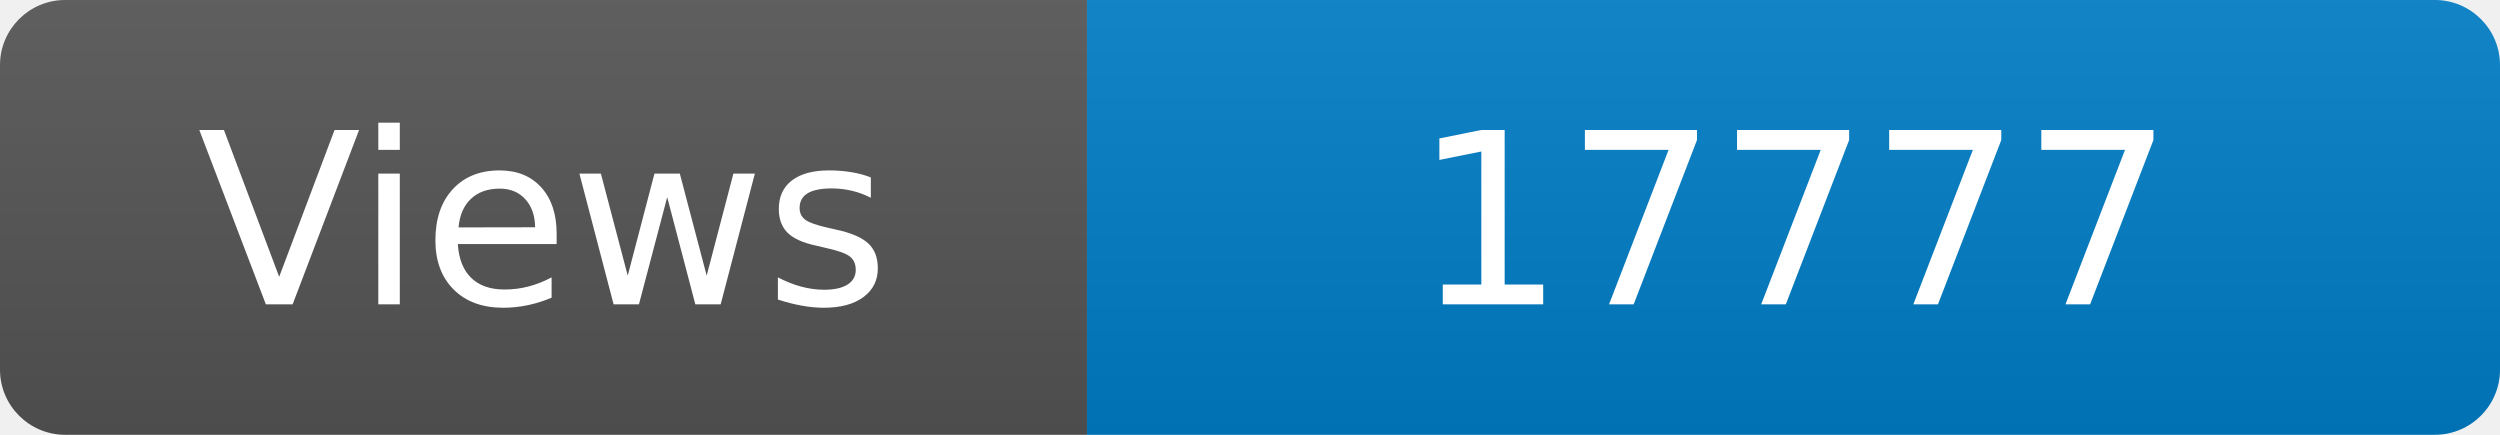
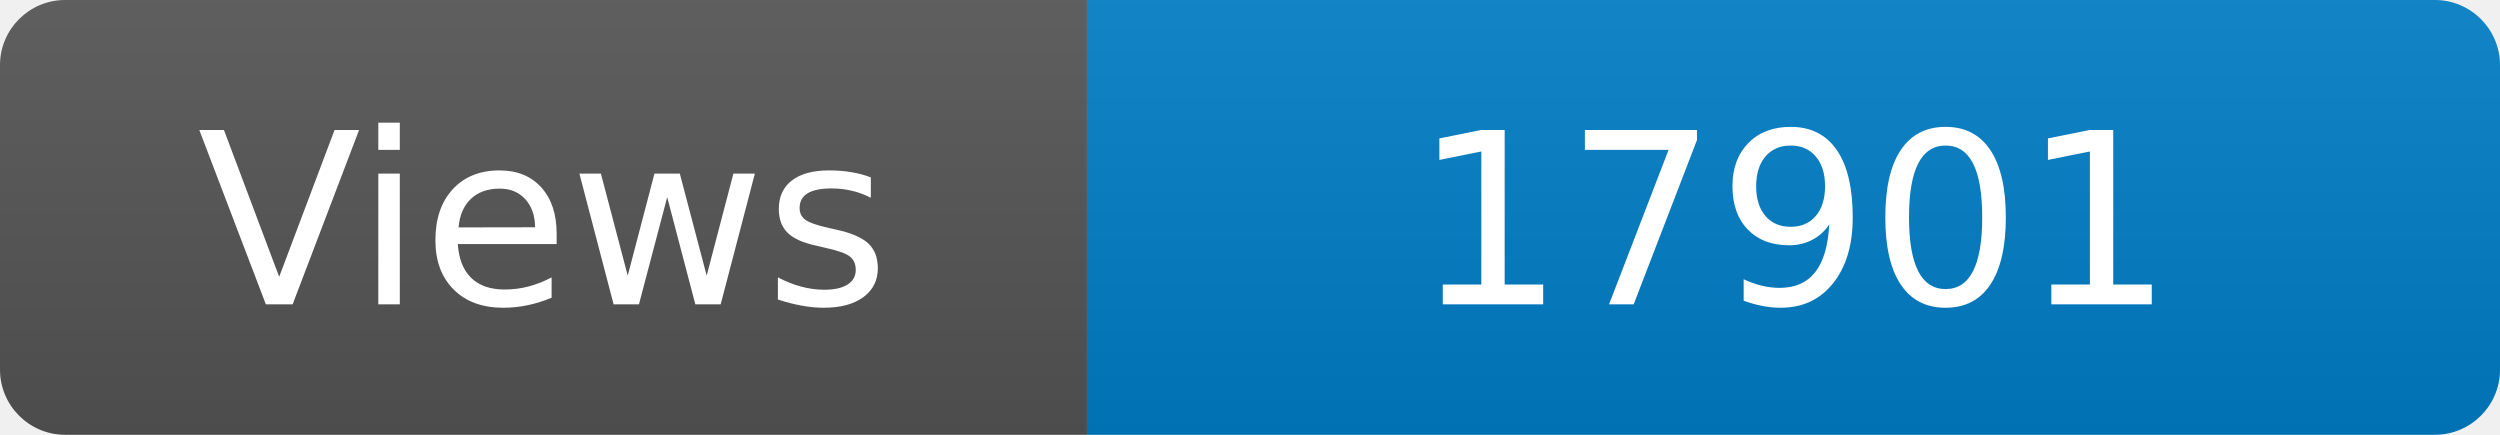
<svg xmlns="http://www.w3.org/2000/svg" width="115" height="20" role="img" aria-label="Maintained?: yes">
  <linearGradient id="s" x2="0" y2="100%">
    <stop offset="0" stop-color="#bbb" stop-opacity=".1" />
    <stop offset="1" stop-opacity=".1" />
  </linearGradient>
  <clipPath id="r">
    <rect width="115" height="20" rx="3" fill="#fff" />
  </clipPath>
  <g clip-path="url(#r)">
    <rect width="50" height="20" fill="#555" />
    <rect x="50" width="160" height="20" fill="#007ec6" />
    <rect width="115" height="20" fill="url(#s)" />
  </g>
  <g fill="#fff" text-anchor="middle" font-family="Verdana,Geneva,DejaVu Sans,sans-serif" font-size="110">
    <text x="250" y="140" transform="scale(.1)" fill="#fff">Views</text>
-     <text x="825" y="140" transform="scale(.1)" fill="#fff">17777</text>
+     <text x="825" y="140" transform="scale(.1)" fill="#fff">17901</text>
  </g>
</svg>
